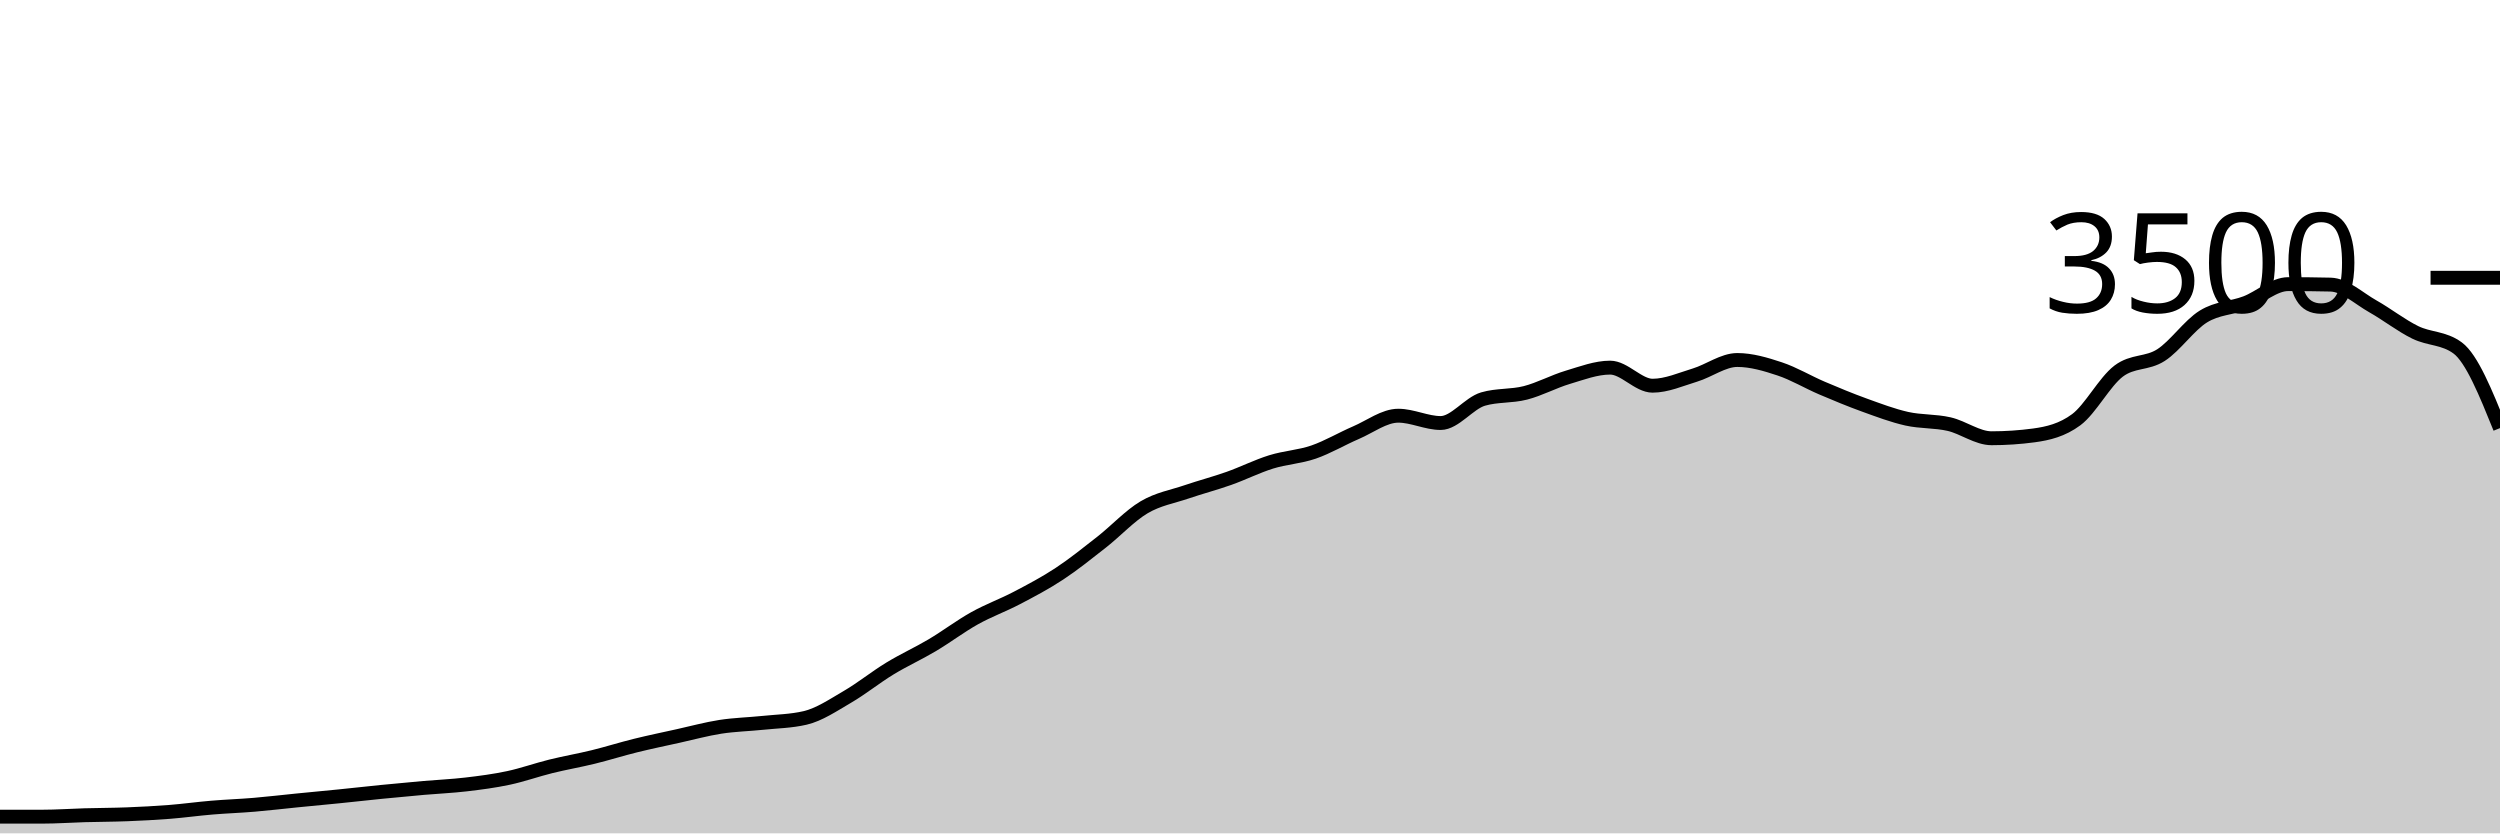
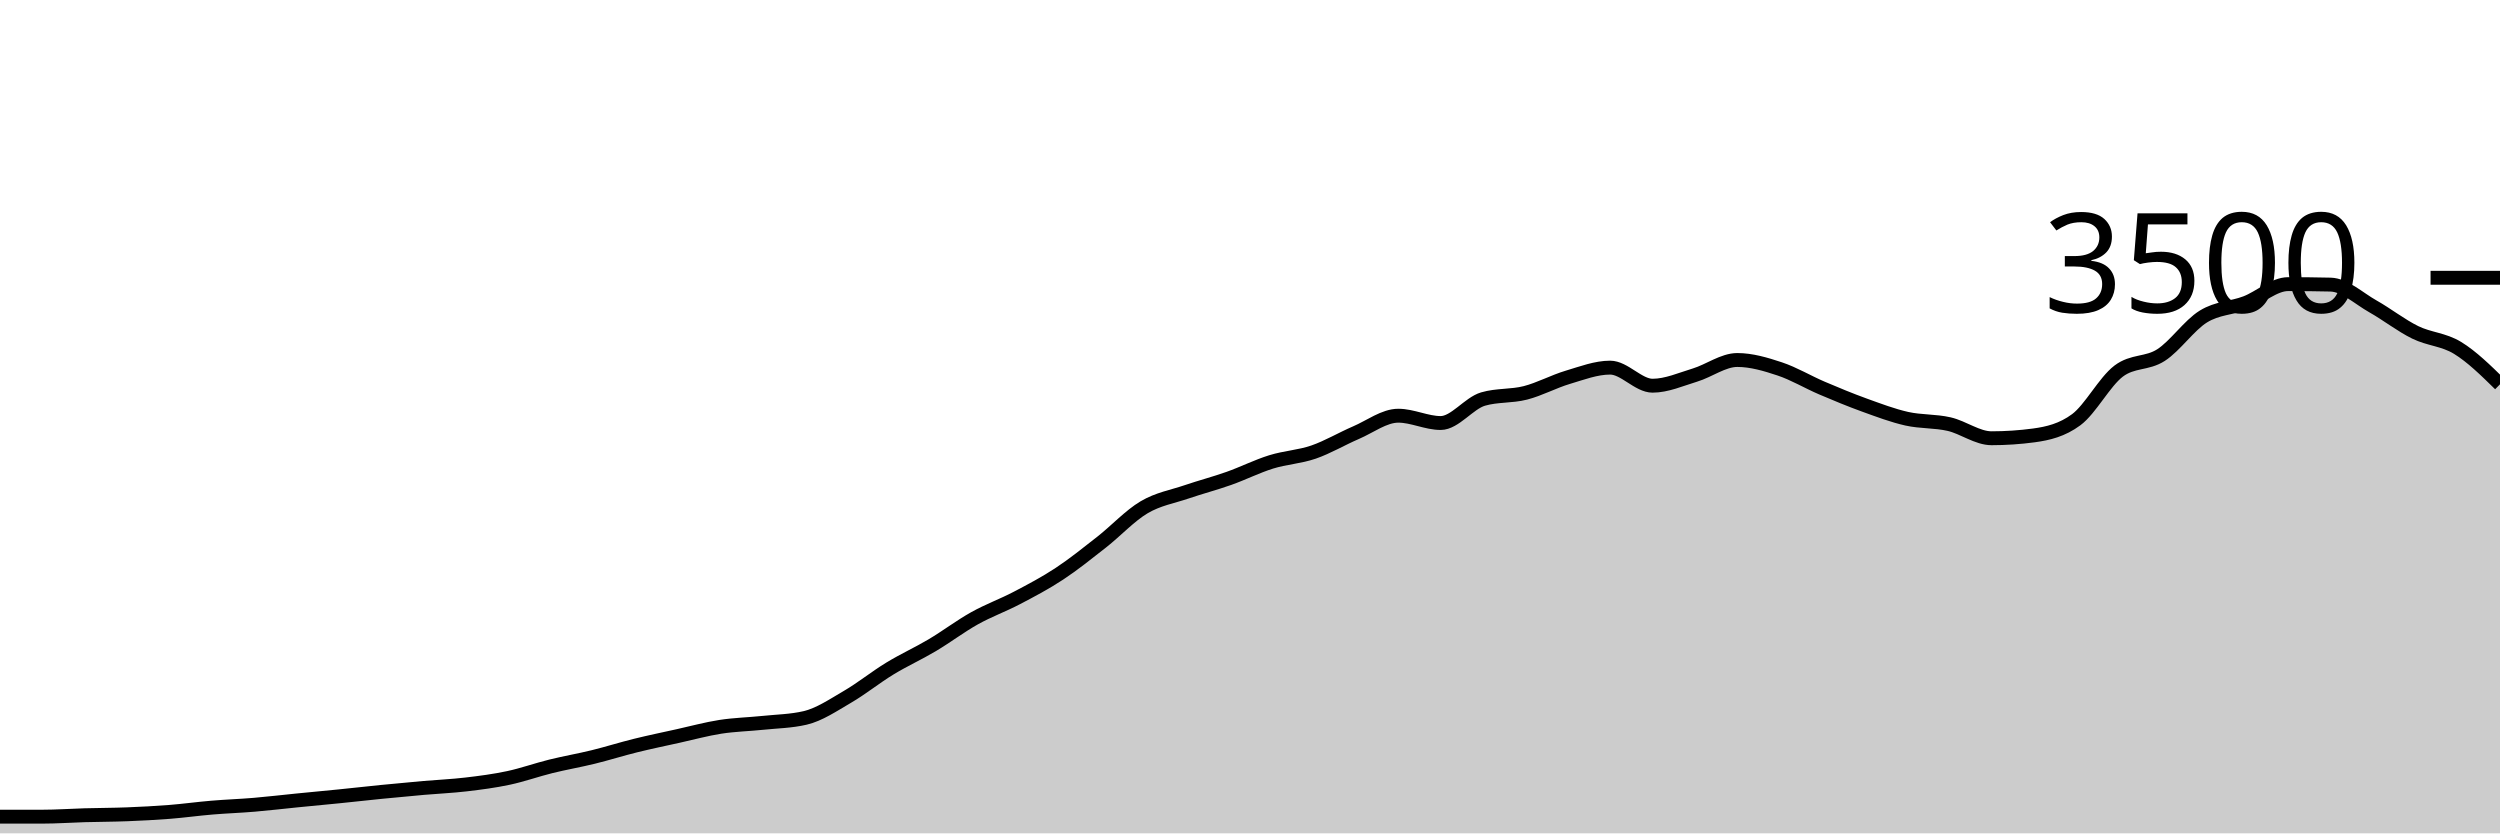
<svg xmlns="http://www.w3.org/2000/svg" viewBox="0 0 180 60">
  <g transform="translate(0,20)">
-     <path class="area" fill="rgba(0, 0, 0, 0.2)" d="M0,38.8C1.017,38.8,2.034,38.8,3.051,38.8C4.068,38.8,5.085,38.726,6.102,38.697C7.119,38.669,8.136,38.669,9.153,38.629C10.169,38.589,11.186,38.537,12.203,38.457C13.22,38.377,14.237,38.234,15.254,38.149C16.271,38.063,17.288,38.029,18.305,37.943C19.322,37.857,20.339,37.735,21.356,37.634C22.373,37.533,23.39,37.44,24.407,37.337C25.424,37.234,26.441,37.118,27.458,37.017C28.475,36.916,29.492,36.821,30.508,36.731C31.525,36.642,32.542,36.6,33.559,36.48C34.576,36.36,35.593,36.229,36.61,36.011C37.627,35.794,38.644,35.429,39.661,35.177C40.678,34.926,41.695,34.752,42.712,34.503C43.729,34.253,44.746,33.931,45.763,33.68C46.78,33.429,47.797,33.219,48.814,32.994C49.831,32.77,50.847,32.49,51.864,32.331C52.881,32.173,53.898,32.152,54.915,32.046C55.932,31.939,56.949,31.928,57.966,31.691C58.983,31.455,60,30.764,61.017,30.171C62.034,29.579,63.051,28.756,64.068,28.137C65.085,27.518,66.102,27.061,67.119,26.457C68.136,25.853,69.153,25.082,70.169,24.514C71.186,23.947,72.203,23.585,73.22,23.051C74.237,22.518,75.254,21.985,76.271,21.314C77.288,20.644,78.305,19.827,79.322,19.029C80.339,18.23,81.356,17.128,82.373,16.526C83.39,15.924,84.407,15.764,85.424,15.417C86.441,15.07,87.458,14.806,88.475,14.446C89.492,14.086,90.508,13.573,91.525,13.257C92.542,12.941,93.559,12.899,94.576,12.549C95.593,12.198,96.61,11.59,97.627,11.154C98.644,10.718,99.661,9.931,100.678,9.931C101.695,9.931,102.712,10.457,103.729,10.457C104.746,10.457,105.763,9.029,106.78,8.731C107.797,8.434,108.814,8.547,109.831,8.286C110.847,8.025,111.864,7.469,112.881,7.166C113.898,6.863,114.915,6.469,115.932,6.469C116.949,6.469,117.966,7.771,118.983,7.771C120,7.771,121.017,7.314,122.034,7.006C123.051,6.697,124.068,5.92,125.085,5.92C126.102,5.92,127.119,6.223,128.136,6.56C129.153,6.897,130.169,7.509,131.186,7.943C132.203,8.377,133.22,8.798,134.237,9.166C135.254,9.533,136.271,9.92,137.288,10.149C138.305,10.377,139.322,10.303,140.339,10.537C141.356,10.771,142.373,11.554,143.39,11.554C144.407,11.554,145.424,11.486,146.441,11.349C147.458,11.211,148.475,10.971,149.492,10.217C150.508,9.463,151.525,7.49,152.542,6.72C153.559,5.95,154.576,6.221,155.593,5.566C156.61,4.91,157.627,3.415,158.644,2.789C159.661,2.162,160.678,2.194,161.695,1.806C162.712,1.417,163.729,0.457,164.746,0.457C165.763,0.457,166.78,0.469,167.797,0.491C168.814,0.514,169.831,1.484,170.847,2.057C171.864,2.63,172.881,3.432,173.898,3.931C174.915,4.43,175.932,4.305,176.949,5.051C177.966,5.798,178.983,8.31,180,10.823L180,40C178.983,40,177.966,40,176.949,40C175.932,40,174.915,40,173.898,40C172.881,40,171.864,40,170.847,40C169.831,40,168.814,40,167.797,40C166.78,40,165.763,40,164.746,40C163.729,40,162.712,40,161.695,40C160.678,40,159.661,40,158.644,40C157.627,40,156.61,40,155.593,40C154.576,40,153.559,40,152.542,40C151.525,40,150.508,40,149.492,40C148.475,40,147.458,40,146.441,40C145.424,40,144.407,40,143.39,40C142.373,40,141.356,40,140.339,40C139.322,40,138.305,40,137.288,40C136.271,40,135.254,40,134.237,40C133.22,40,132.203,40,131.186,40C130.169,40,129.153,40,128.136,40C127.119,40,126.102,40,125.085,40C124.068,40,123.051,40,122.034,40C121.017,40,120,40,118.983,40C117.966,40,116.949,40,115.932,40C114.915,40,113.898,40,112.881,40C111.864,40,110.847,40,109.831,40C108.814,40,107.797,40,106.78,40C105.763,40,104.746,40,103.729,40C102.712,40,101.695,40,100.678,40C99.661,40,98.644,40,97.627,40C96.61,40,95.593,40,94.576,40C93.559,40,92.542,40,91.525,40C90.508,40,89.492,40,88.475,40C87.458,40,86.441,40,85.424,40C84.407,40,83.39,40,82.373,40C81.356,40,80.339,40,79.322,40C78.305,40,77.288,40,76.271,40C75.254,40,74.237,40,73.22,40C72.203,40,71.186,40,70.169,40C69.153,40,68.136,40,67.119,40C66.102,40,65.085,40,64.068,40C63.051,40,62.034,40,61.017,40C60,40,58.983,40,57.966,40C56.949,40,55.932,40,54.915,40C53.898,40,52.881,40,51.864,40C50.847,40,49.831,40,48.814,40C47.797,40,46.78,40,45.763,40C44.746,40,43.729,40,42.712,40C41.695,40,40.678,40,39.661,40C38.644,40,37.627,40,36.61,40C35.593,40,34.576,40,33.559,40C32.542,40,31.525,40,30.508,40C29.492,40,28.475,40,27.458,40C26.441,40,25.424,40,24.407,40C23.39,40,22.373,40,21.356,40C20.339,40,19.322,40,18.305,40C17.288,40,16.271,40,15.254,40C14.237,40,13.22,40,12.203,40C11.186,40,10.169,40,9.153,40C8.136,40,7.119,40,6.102,40C5.085,40,4.068,40,3.051,40C2.034,40,1.017,40,0,40Z" />
-     <path class="line" stroke="black" fill="none" d="M0,38.8C1.017,38.8,2.034,38.8,3.051,38.8C4.068,38.8,5.085,38.726,6.102,38.697C7.119,38.669,8.136,38.669,9.153,38.629C10.169,38.589,11.186,38.537,12.203,38.457C13.22,38.377,14.237,38.234,15.254,38.149C16.271,38.063,17.288,38.029,18.305,37.943C19.322,37.857,20.339,37.735,21.356,37.634C22.373,37.533,23.39,37.44,24.407,37.337C25.424,37.234,26.441,37.118,27.458,37.017C28.475,36.916,29.492,36.821,30.508,36.731C31.525,36.642,32.542,36.6,33.559,36.48C34.576,36.36,35.593,36.229,36.61,36.011C37.627,35.794,38.644,35.429,39.661,35.177C40.678,34.926,41.695,34.752,42.712,34.503C43.729,34.253,44.746,33.931,45.763,33.68C46.78,33.429,47.797,33.219,48.814,32.994C49.831,32.77,50.847,32.49,51.864,32.331C52.881,32.173,53.898,32.152,54.915,32.046C55.932,31.939,56.949,31.928,57.966,31.691C58.983,31.455,60,30.764,61.017,30.171C62.034,29.579,63.051,28.756,64.068,28.137C65.085,27.518,66.102,27.061,67.119,26.457C68.136,25.853,69.153,25.082,70.169,24.514C71.186,23.947,72.203,23.585,73.22,23.051C74.237,22.518,75.254,21.985,76.271,21.314C77.288,20.644,78.305,19.827,79.322,19.029C80.339,18.23,81.356,17.128,82.373,16.526C83.39,15.924,84.407,15.764,85.424,15.417C86.441,15.07,87.458,14.806,88.475,14.446C89.492,14.086,90.508,13.573,91.525,13.257C92.542,12.941,93.559,12.899,94.576,12.549C95.593,12.198,96.61,11.59,97.627,11.154C98.644,10.718,99.661,9.931,100.678,9.931C101.695,9.931,102.712,10.457,103.729,10.457C104.746,10.457,105.763,9.029,106.78,8.731C107.797,8.434,108.814,8.547,109.831,8.286C110.847,8.025,111.864,7.469,112.881,7.166C113.898,6.863,114.915,6.469,115.932,6.469C116.949,6.469,117.966,7.771,118.983,7.771C120,7.771,121.017,7.314,122.034,7.006C123.051,6.697,124.068,5.92,125.085,5.92C126.102,5.92,127.119,6.223,128.136,6.56C129.153,6.897,130.169,7.509,131.186,7.943C132.203,8.377,133.22,8.798,134.237,9.166C135.254,9.533,136.271,9.92,137.288,10.149C138.305,10.377,139.322,10.303,140.339,10.537C141.356,10.771,142.373,11.554,143.39,11.554C144.407,11.554,145.424,11.486,146.441,11.349C147.458,11.211,148.475,10.971,149.492,10.217C150.508,9.463,151.525,7.49,152.542,6.72C153.559,5.95,154.576,6.221,155.593,5.566C156.61,4.91,157.627,3.415,158.644,2.789C159.661,2.162,160.678,2.194,161.695,1.806C162.712,1.417,163.729,0.457,164.746,0.457C165.763,0.457,166.78,0.469,167.797,0.491C168.814,0.514,169.831,1.484,170.847,2.057C171.864,2.63,172.881,3.432,173.898,3.931C174.915,4.43,175.932,4.305,176.949,5.051C177.966,5.798,178.983,8.31,180,10.823" />
+     <path class="area" fill="rgba(0, 0, 0, 0.2)" d="M0,38.8C1.017,38.8,2.034,38.8,3.051,38.8C4.068,38.8,5.085,38.726,6.102,38.697C7.119,38.669,8.136,38.669,9.153,38.629C10.169,38.589,11.186,38.537,12.203,38.457C13.22,38.377,14.237,38.234,15.254,38.149C16.271,38.063,17.288,38.029,18.305,37.943C19.322,37.857,20.339,37.735,21.356,37.634C22.373,37.533,23.39,37.44,24.407,37.337C25.424,37.234,26.441,37.118,27.458,37.017C28.475,36.916,29.492,36.821,30.508,36.731C31.525,36.642,32.542,36.6,33.559,36.48C34.576,36.36,35.593,36.229,36.61,36.011C37.627,35.794,38.644,35.429,39.661,35.177C40.678,34.926,41.695,34.752,42.712,34.503C43.729,34.253,44.746,33.931,45.763,33.68C46.78,33.429,47.797,33.219,48.814,32.994C49.831,32.77,50.847,32.49,51.864,32.331C52.881,32.173,53.898,32.152,54.915,32.046C55.932,31.939,56.949,31.928,57.966,31.691C58.983,31.455,60,30.764,61.017,30.171C62.034,29.579,63.051,28.756,64.068,28.137C65.085,27.518,66.102,27.061,67.119,26.457C68.136,25.853,69.153,25.082,70.169,24.514C71.186,23.947,72.203,23.585,73.22,23.051C74.237,22.518,75.254,21.985,76.271,21.314C77.288,20.644,78.305,19.827,79.322,19.029C80.339,18.23,81.356,17.128,82.373,16.526C83.39,15.924,84.407,15.764,85.424,15.417C86.441,15.07,87.458,14.806,88.475,14.446C89.492,14.086,90.508,13.573,91.525,13.257C92.542,12.941,93.559,12.899,94.576,12.549C95.593,12.198,96.61,11.59,97.627,11.154C98.644,10.718,99.661,9.931,100.678,9.931C101.695,9.931,102.712,10.457,103.729,10.457C104.746,10.457,105.763,9.029,106.78,8.731C107.797,8.434,108.814,8.547,109.831,8.286C110.847,8.025,111.864,7.469,112.881,7.166C113.898,6.863,114.915,6.469,115.932,6.469C116.949,6.469,117.966,7.771,118.983,7.771C120,7.771,121.017,7.314,122.034,7.006C123.051,6.697,124.068,5.92,125.085,5.92C126.102,5.92,127.119,6.223,128.136,6.56C129.153,6.897,130.169,7.509,131.186,7.943C132.203,8.377,133.22,8.798,134.237,9.166C135.254,9.533,136.271,9.92,137.288,10.149C138.305,10.377,139.322,10.303,140.339,10.537C141.356,10.771,142.373,11.554,143.39,11.554C144.407,11.554,145.424,11.486,146.441,11.349C147.458,11.211,148.475,10.971,149.492,10.217C150.508,9.463,151.525,7.49,152.542,6.72C153.559,5.95,154.576,6.221,155.593,5.566C156.61,4.91,157.627,3.415,158.644,2.789C159.661,2.162,160.678,2.194,161.695,1.806C162.712,1.417,163.729,0.457,164.746,0.457C165.763,0.457,166.78,0.469,167.797,0.491C168.814,0.514,169.831,1.484,170.847,2.057C171.864,2.63,172.881,3.432,173.898,3.931C174.915,4.43,175.932,4.429,176.949,5.051C177.966,5.674,178.983,6.671,180,7.669L180,40C178.983,40,177.966,40,176.949,40C175.932,40,174.915,40,173.898,40C172.881,40,171.864,40,170.847,40C169.831,40,168.814,40,167.797,40C166.78,40,165.763,40,164.746,40C163.729,40,162.712,40,161.695,40C160.678,40,159.661,40,158.644,40C157.627,40,156.61,40,155.593,40C154.576,40,153.559,40,152.542,40C151.525,40,150.508,40,149.492,40C148.475,40,147.458,40,146.441,40C145.424,40,144.407,40,143.39,40C142.373,40,141.356,40,140.339,40C139.322,40,138.305,40,137.288,40C136.271,40,135.254,40,134.237,40C133.22,40,132.203,40,131.186,40C130.169,40,129.153,40,128.136,40C127.119,40,126.102,40,125.085,40C124.068,40,123.051,40,122.034,40C121.017,40,120,40,118.983,40C117.966,40,116.949,40,115.932,40C114.915,40,113.898,40,112.881,40C111.864,40,110.847,40,109.831,40C108.814,40,107.797,40,106.78,40C105.763,40,104.746,40,103.729,40C102.712,40,101.695,40,100.678,40C99.661,40,98.644,40,97.627,40C96.61,40,95.593,40,94.576,40C93.559,40,92.542,40,91.525,40C90.508,40,89.492,40,88.475,40C87.458,40,86.441,40,85.424,40C84.407,40,83.39,40,82.373,40C81.356,40,80.339,40,79.322,40C78.305,40,77.288,40,76.271,40C75.254,40,74.237,40,73.22,40C72.203,40,71.186,40,70.169,40C69.153,40,68.136,40,67.119,40C66.102,40,65.085,40,64.068,40C63.051,40,62.034,40,61.017,40C60,40,58.983,40,57.966,40C56.949,40,55.932,40,54.915,40C53.898,40,52.881,40,51.864,40C50.847,40,49.831,40,48.814,40C47.797,40,46.78,40,45.763,40C44.746,40,43.729,40,42.712,40C41.695,40,40.678,40,39.661,40C38.644,40,37.627,40,36.61,40C35.593,40,34.576,40,33.559,40C32.542,40,31.525,40,30.508,40C29.492,40,28.475,40,27.458,40C26.441,40,25.424,40,24.407,40C23.39,40,22.373,40,21.356,40C20.339,40,19.322,40,18.305,40C17.288,40,16.271,40,15.254,40C14.237,40,13.22,40,12.203,40C11.186,40,10.169,40,9.153,40C8.136,40,7.119,40,6.102,40C5.085,40,4.068,40,3.051,40C2.034,40,1.017,40,0,40Z" />
+     <path class="line" stroke="black" fill="none" d="M0,38.8C1.017,38.8,2.034,38.8,3.051,38.8C4.068,38.8,5.085,38.726,6.102,38.697C7.119,38.669,8.136,38.669,9.153,38.629C10.169,38.589,11.186,38.537,12.203,38.457C13.22,38.377,14.237,38.234,15.254,38.149C16.271,38.063,17.288,38.029,18.305,37.943C19.322,37.857,20.339,37.735,21.356,37.634C22.373,37.533,23.39,37.44,24.407,37.337C25.424,37.234,26.441,37.118,27.458,37.017C28.475,36.916,29.492,36.821,30.508,36.731C31.525,36.642,32.542,36.6,33.559,36.48C34.576,36.36,35.593,36.229,36.61,36.011C37.627,35.794,38.644,35.429,39.661,35.177C40.678,34.926,41.695,34.752,42.712,34.503C43.729,34.253,44.746,33.931,45.763,33.68C46.78,33.429,47.797,33.219,48.814,32.994C49.831,32.77,50.847,32.49,51.864,32.331C52.881,32.173,53.898,32.152,54.915,32.046C55.932,31.939,56.949,31.928,57.966,31.691C58.983,31.455,60,30.764,61.017,30.171C62.034,29.579,63.051,28.756,64.068,28.137C65.085,27.518,66.102,27.061,67.119,26.457C68.136,25.853,69.153,25.082,70.169,24.514C71.186,23.947,72.203,23.585,73.22,23.051C74.237,22.518,75.254,21.985,76.271,21.314C77.288,20.644,78.305,19.827,79.322,19.029C80.339,18.23,81.356,17.128,82.373,16.526C83.39,15.924,84.407,15.764,85.424,15.417C86.441,15.07,87.458,14.806,88.475,14.446C89.492,14.086,90.508,13.573,91.525,13.257C92.542,12.941,93.559,12.899,94.576,12.549C95.593,12.198,96.61,11.59,97.627,11.154C98.644,10.718,99.661,9.931,100.678,9.931C101.695,9.931,102.712,10.457,103.729,10.457C104.746,10.457,105.763,9.029,106.78,8.731C107.797,8.434,108.814,8.547,109.831,8.286C110.847,8.025,111.864,7.469,112.881,7.166C113.898,6.863,114.915,6.469,115.932,6.469C116.949,6.469,117.966,7.771,118.983,7.771C120,7.771,121.017,7.314,122.034,7.006C123.051,6.697,124.068,5.92,125.085,5.92C126.102,5.92,127.119,6.223,128.136,6.56C129.153,6.897,130.169,7.509,131.186,7.943C132.203,8.377,133.22,8.798,134.237,9.166C135.254,9.533,136.271,9.92,137.288,10.149C138.305,10.377,139.322,10.303,140.339,10.537C141.356,10.771,142.373,11.554,143.39,11.554C144.407,11.554,145.424,11.486,146.441,11.349C147.458,11.211,148.475,10.971,149.492,10.217C150.508,9.463,151.525,7.49,152.542,6.72C153.559,5.95,154.576,6.221,155.593,5.566C156.61,4.91,157.627,3.415,158.644,2.789C159.661,2.162,160.678,2.194,161.695,1.806C162.712,1.417,163.729,0.457,164.746,0.457C165.763,0.457,166.78,0.469,167.797,0.491C168.814,0.514,169.831,1.484,170.847,2.057C171.864,2.63,172.881,3.432,173.898,3.931C174.915,4.43,175.932,4.429,176.949,5.051C177.966,5.674,178.983,6.671,180,7.669" />
    <path class="axis-ceiling" stroke-width="1" stroke="black" fill="none" d="M175,0L180,0" />
    <text class="axis-ceiling-label" font-family="sans-serif" text-anchor="end" font-size="10px" x="170" y="2.5">3500</text>
  </g>
</svg>
